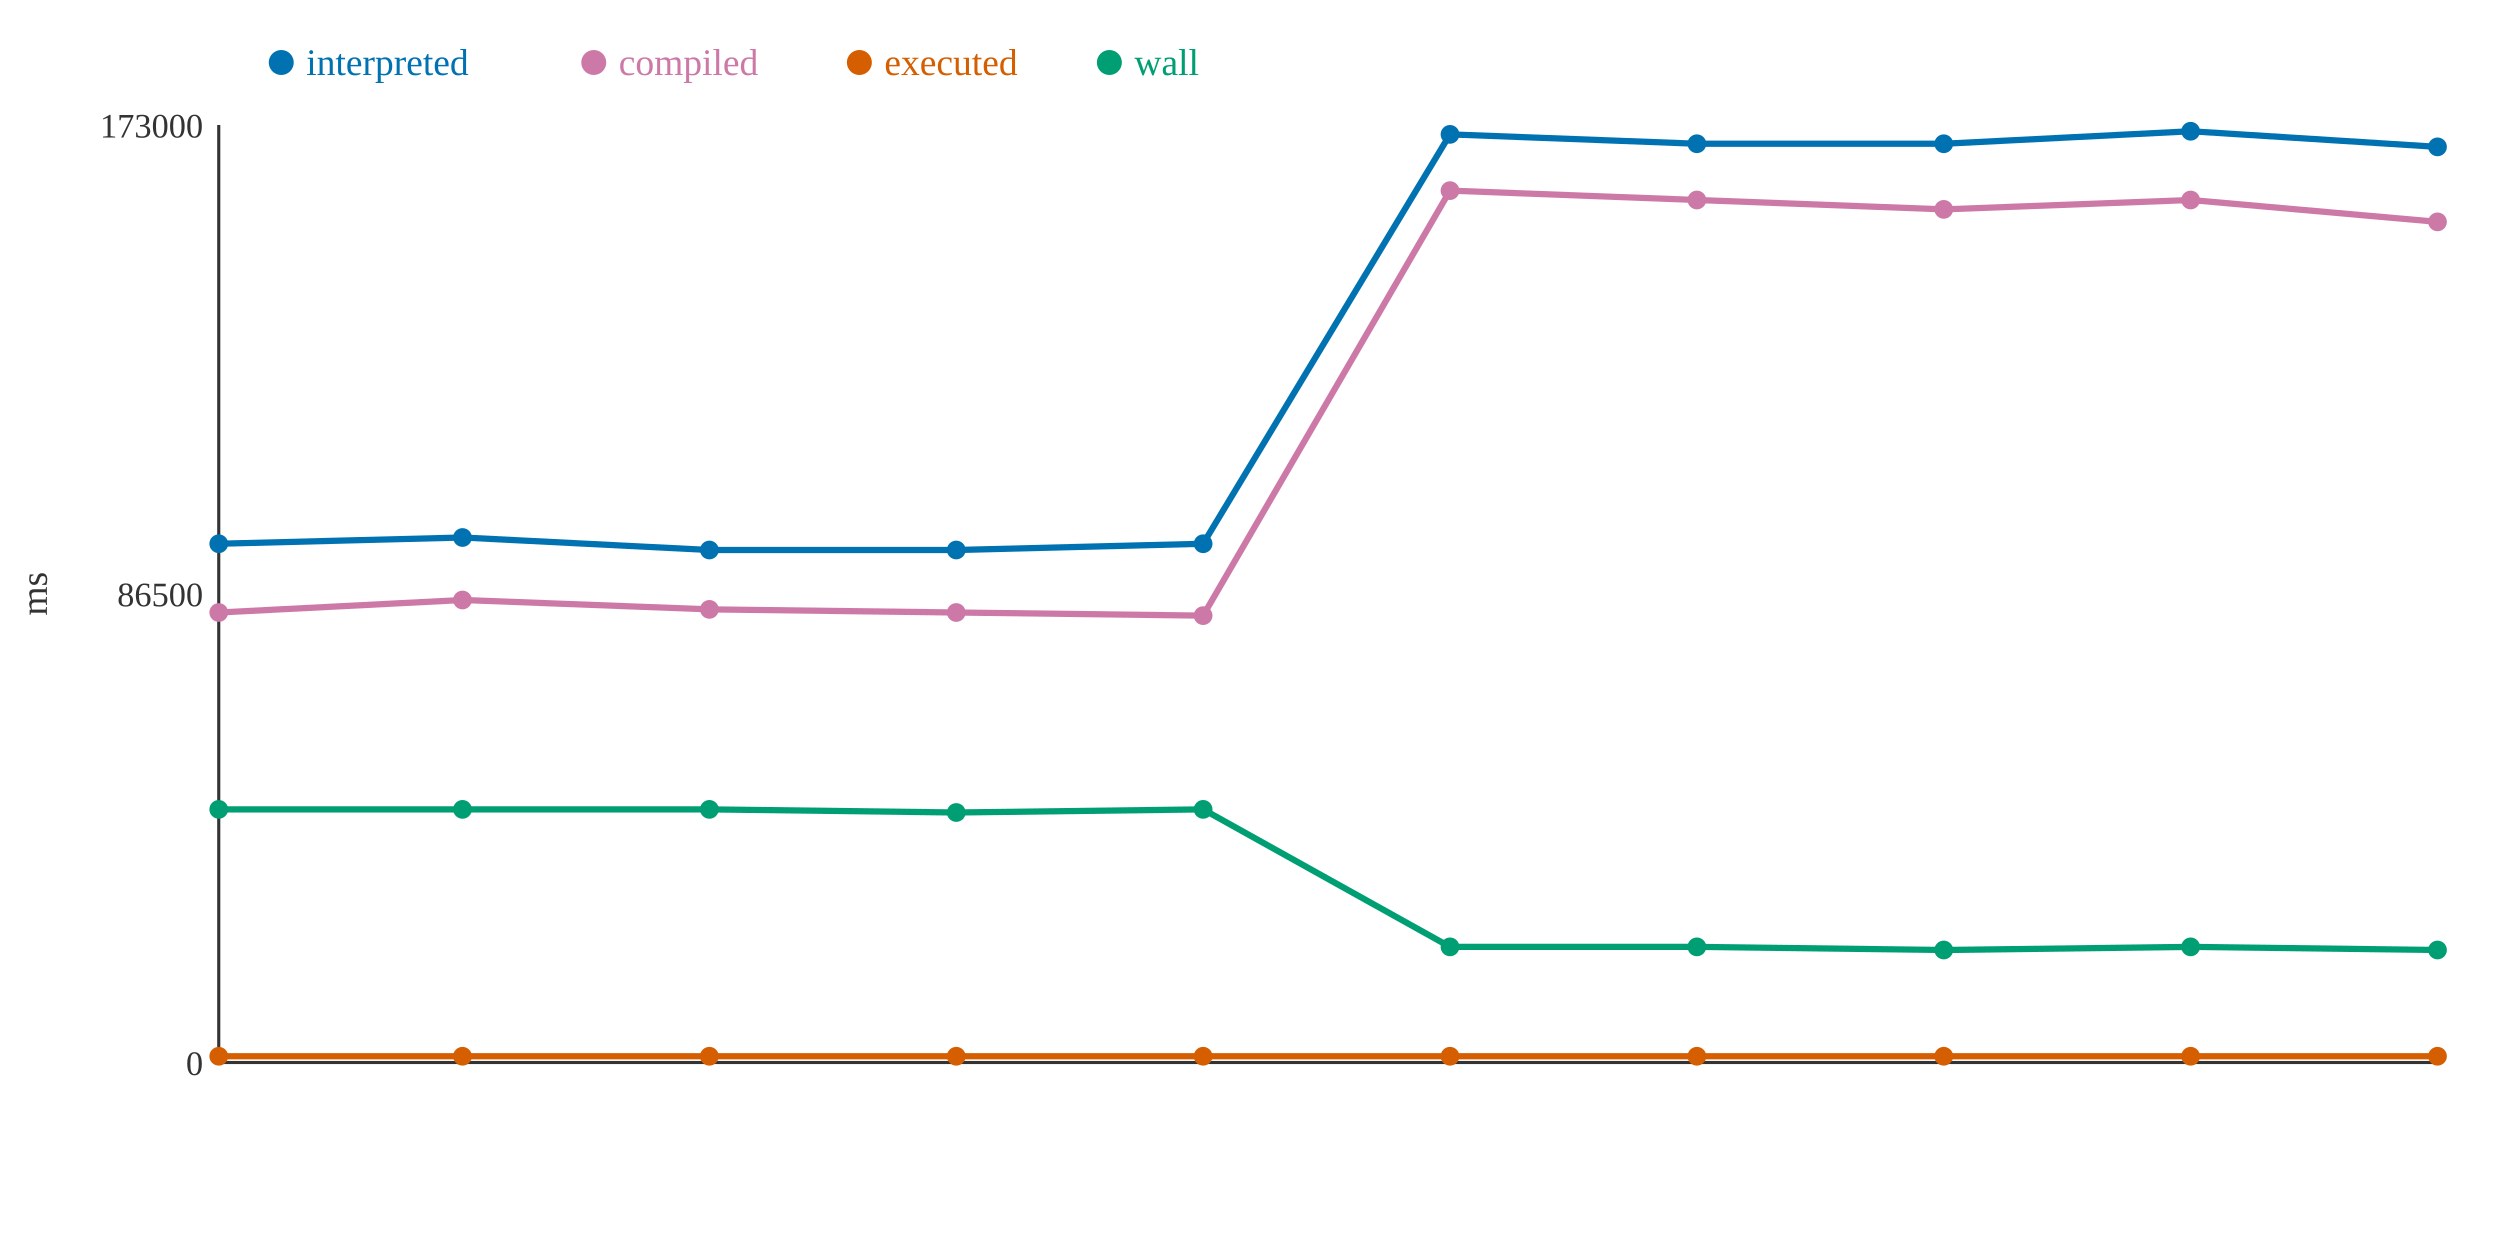
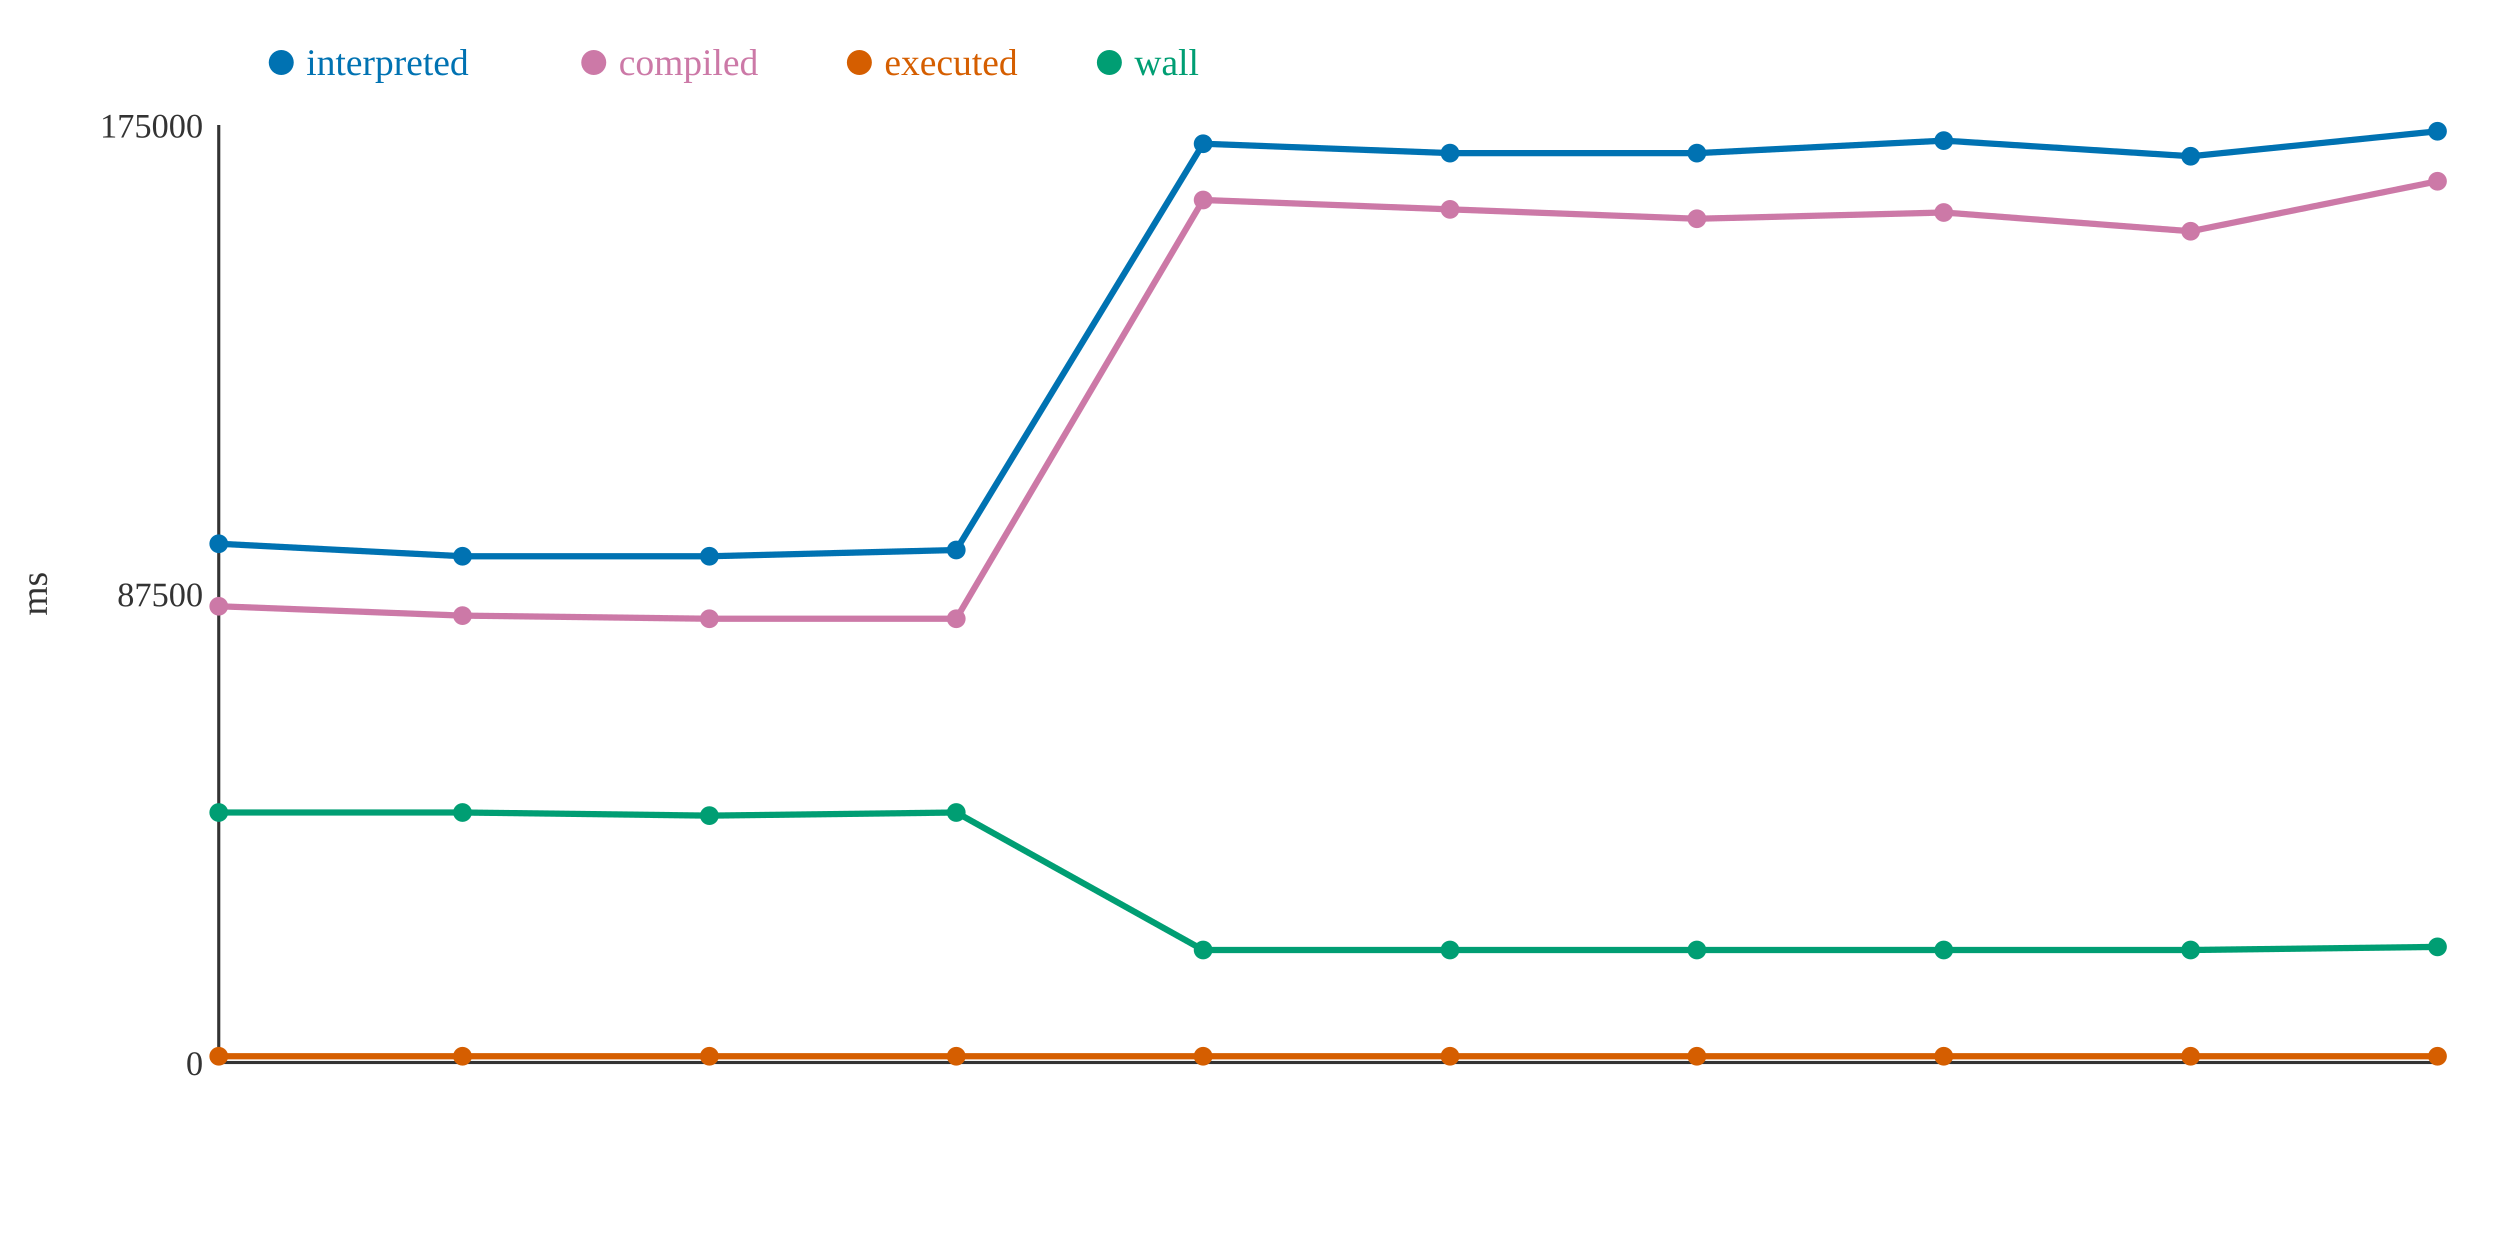
<svg xmlns="http://www.w3.org/2000/svg" width="800" height="400">
  <rect width="800" height="400" fill="white" />
  <line x1="70" y1="40" x2="70" y2="340" stroke="#333" stroke-width="1" />
  <line x1="70" y1="340" x2="780" y2="340" stroke="#333" stroke-width="1" />
  <text x="65" y="344" text-anchor="end" font-size="11" fill="#333">0</text>
-   <text x="65" y="194" text-anchor="end" font-size="11" fill="#333">86500</text>
-   <text x="65" y="44" text-anchor="end" font-size="11" fill="#333">173000</text>
+   <text x="65" y="194" text-anchor="end" font-size="11" fill="#333">87500</text>
+   <text x="65" y="44" text-anchor="end" font-size="11" fill="#333">175000</text>
  <text x="15" y="190" text-anchor="middle" font-size="12" fill="#333" transform="rotate(-90 15 190)">ms</text>
-   <polyline points="70,174 148,172 227,176 306,176 385,174 464,43 543,46 622,46 701,42 780,47" fill="none" stroke="#0072B2" stroke-width="2" />
-   <polyline points="70,196 148,192 227,195 306,196 385,197 464,61 543,64 622,67 701,64 780,71" fill="none" stroke="#CC79A7" stroke-width="2" />
+   <polyline points="70,174 148,178 227,178 306,176 385,46 464,49 543,49 622,45 701,50 780,42" fill="none" stroke="#0072B2" stroke-width="2" />
+   <polyline points="70,194 148,197 227,198 306,198 385,64 464,67 543,70 622,68 701,74 780,58" fill="none" stroke="#CC79A7" stroke-width="2" />
  <polyline points="70,338 148,338 227,338 306,338 385,338 464,338 543,338 622,338 701,338 780,338" fill="none" stroke="#D55E00" stroke-width="2" />
-   <polyline points="70,259 148,259 227,259 306,260 385,259 464,303 543,303 622,304 701,303 780,304" fill="none" stroke="#009E73" stroke-width="2" />
+   <polyline points="70,260 148,260 227,261 306,260 385,304 464,304 543,304 622,304 701,304 780,303" fill="none" stroke="#009E73" stroke-width="2" />
  <circle cx="70" cy="174" r="3" fill="#0072B2" />
-   <circle cx="70" cy="196" r="3" fill="#CC79A7" />
+   <circle cx="70" cy="194" r="3" fill="#CC79A7" />
  <circle cx="70" cy="338" r="3" fill="#D55E00" />
-   <circle cx="70" cy="259" r="3" fill="#009E73" />
-   <circle cx="148" cy="172" r="3" fill="#0072B2" />
-   <circle cx="148" cy="192" r="3" fill="#CC79A7" />
+   <circle cx="70" cy="260" r="3" fill="#009E73" />
+   <circle cx="148" cy="178" r="3" fill="#0072B2" />
+   <circle cx="148" cy="197" r="3" fill="#CC79A7" />
  <circle cx="148" cy="338" r="3" fill="#D55E00" />
-   <circle cx="148" cy="259" r="3" fill="#009E73" />
-   <circle cx="227" cy="176" r="3" fill="#0072B2" />
-   <circle cx="227" cy="195" r="3" fill="#CC79A7" />
+   <circle cx="148" cy="260" r="3" fill="#009E73" />
+   <circle cx="227" cy="178" r="3" fill="#0072B2" />
+   <circle cx="227" cy="198" r="3" fill="#CC79A7" />
  <circle cx="227" cy="338" r="3" fill="#D55E00" />
-   <circle cx="227" cy="259" r="3" fill="#009E73" />
+   <circle cx="227" cy="261" r="3" fill="#009E73" />
  <circle cx="306" cy="176" r="3" fill="#0072B2" />
-   <circle cx="306" cy="196" r="3" fill="#CC79A7" />
+   <circle cx="306" cy="198" r="3" fill="#CC79A7" />
  <circle cx="306" cy="338" r="3" fill="#D55E00" />
  <circle cx="306" cy="260" r="3" fill="#009E73" />
-   <circle cx="385" cy="174" r="3" fill="#0072B2" />
-   <circle cx="385" cy="197" r="3" fill="#CC79A7" />
+   <circle cx="385" cy="46" r="3" fill="#0072B2" />
+   <circle cx="385" cy="64" r="3" fill="#CC79A7" />
  <circle cx="385" cy="338" r="3" fill="#D55E00" />
-   <circle cx="385" cy="259" r="3" fill="#009E73" />
-   <circle cx="464" cy="43" r="3" fill="#0072B2" />
-   <circle cx="464" cy="61" r="3" fill="#CC79A7" />
+   <circle cx="385" cy="304" r="3" fill="#009E73" />
+   <circle cx="464" cy="49" r="3" fill="#0072B2" />
+   <circle cx="464" cy="67" r="3" fill="#CC79A7" />
  <circle cx="464" cy="338" r="3" fill="#D55E00" />
-   <circle cx="464" cy="303" r="3" fill="#009E73" />
-   <circle cx="543" cy="46" r="3" fill="#0072B2" />
-   <circle cx="543" cy="64" r="3" fill="#CC79A7" />
+   <circle cx="464" cy="304" r="3" fill="#009E73" />
+   <circle cx="543" cy="49" r="3" fill="#0072B2" />
+   <circle cx="543" cy="70" r="3" fill="#CC79A7" />
  <circle cx="543" cy="338" r="3" fill="#D55E00" />
-   <circle cx="543" cy="303" r="3" fill="#009E73" />
-   <circle cx="622" cy="46" r="3" fill="#0072B2" />
-   <circle cx="622" cy="67" r="3" fill="#CC79A7" />
+   <circle cx="543" cy="304" r="3" fill="#009E73" />
+   <circle cx="622" cy="45" r="3" fill="#0072B2" />
+   <circle cx="622" cy="68" r="3" fill="#CC79A7" />
  <circle cx="622" cy="338" r="3" fill="#D55E00" />
  <circle cx="622" cy="304" r="3" fill="#009E73" />
-   <circle cx="701" cy="42" r="3" fill="#0072B2" />
-   <circle cx="701" cy="64" r="3" fill="#CC79A7" />
+   <circle cx="701" cy="50" r="3" fill="#0072B2" />
+   <circle cx="701" cy="74" r="3" fill="#CC79A7" />
  <circle cx="701" cy="338" r="3" fill="#D55E00" />
-   <circle cx="701" cy="303" r="3" fill="#009E73" />
-   <circle cx="780" cy="47" r="3" fill="#0072B2" />
-   <circle cx="780" cy="71" r="3" fill="#CC79A7" />
+   <circle cx="701" cy="304" r="3" fill="#009E73" />
+   <circle cx="780" cy="42" r="3" fill="#0072B2" />
+   <circle cx="780" cy="58" r="3" fill="#CC79A7" />
  <circle cx="780" cy="338" r="3" fill="#D55E00" />
-   <circle cx="780" cy="304" r="3" fill="#009E73" />
+   <circle cx="780" cy="303" r="3" fill="#009E73" />
  <circle cx="90" cy="20" r="4" fill="#0072B2" />
  <text x="98" y="24" text-anchor="start" font-size="12" fill="#0072B2">interpreted</text>
  <circle cx="190" cy="20" r="4" fill="#CC79A7" />
  <text x="198" y="24" text-anchor="start" font-size="12" fill="#CC79A7">compiled</text>
  <circle cx="275" cy="20" r="4" fill="#D55E00" />
  <text x="283" y="24" text-anchor="start" font-size="12" fill="#D55E00">executed</text>
  <circle cx="355" cy="20" r="4" fill="#009E73" />
  <text x="363" y="24" text-anchor="start" font-size="12" fill="#009E73">wall</text>
</svg>
